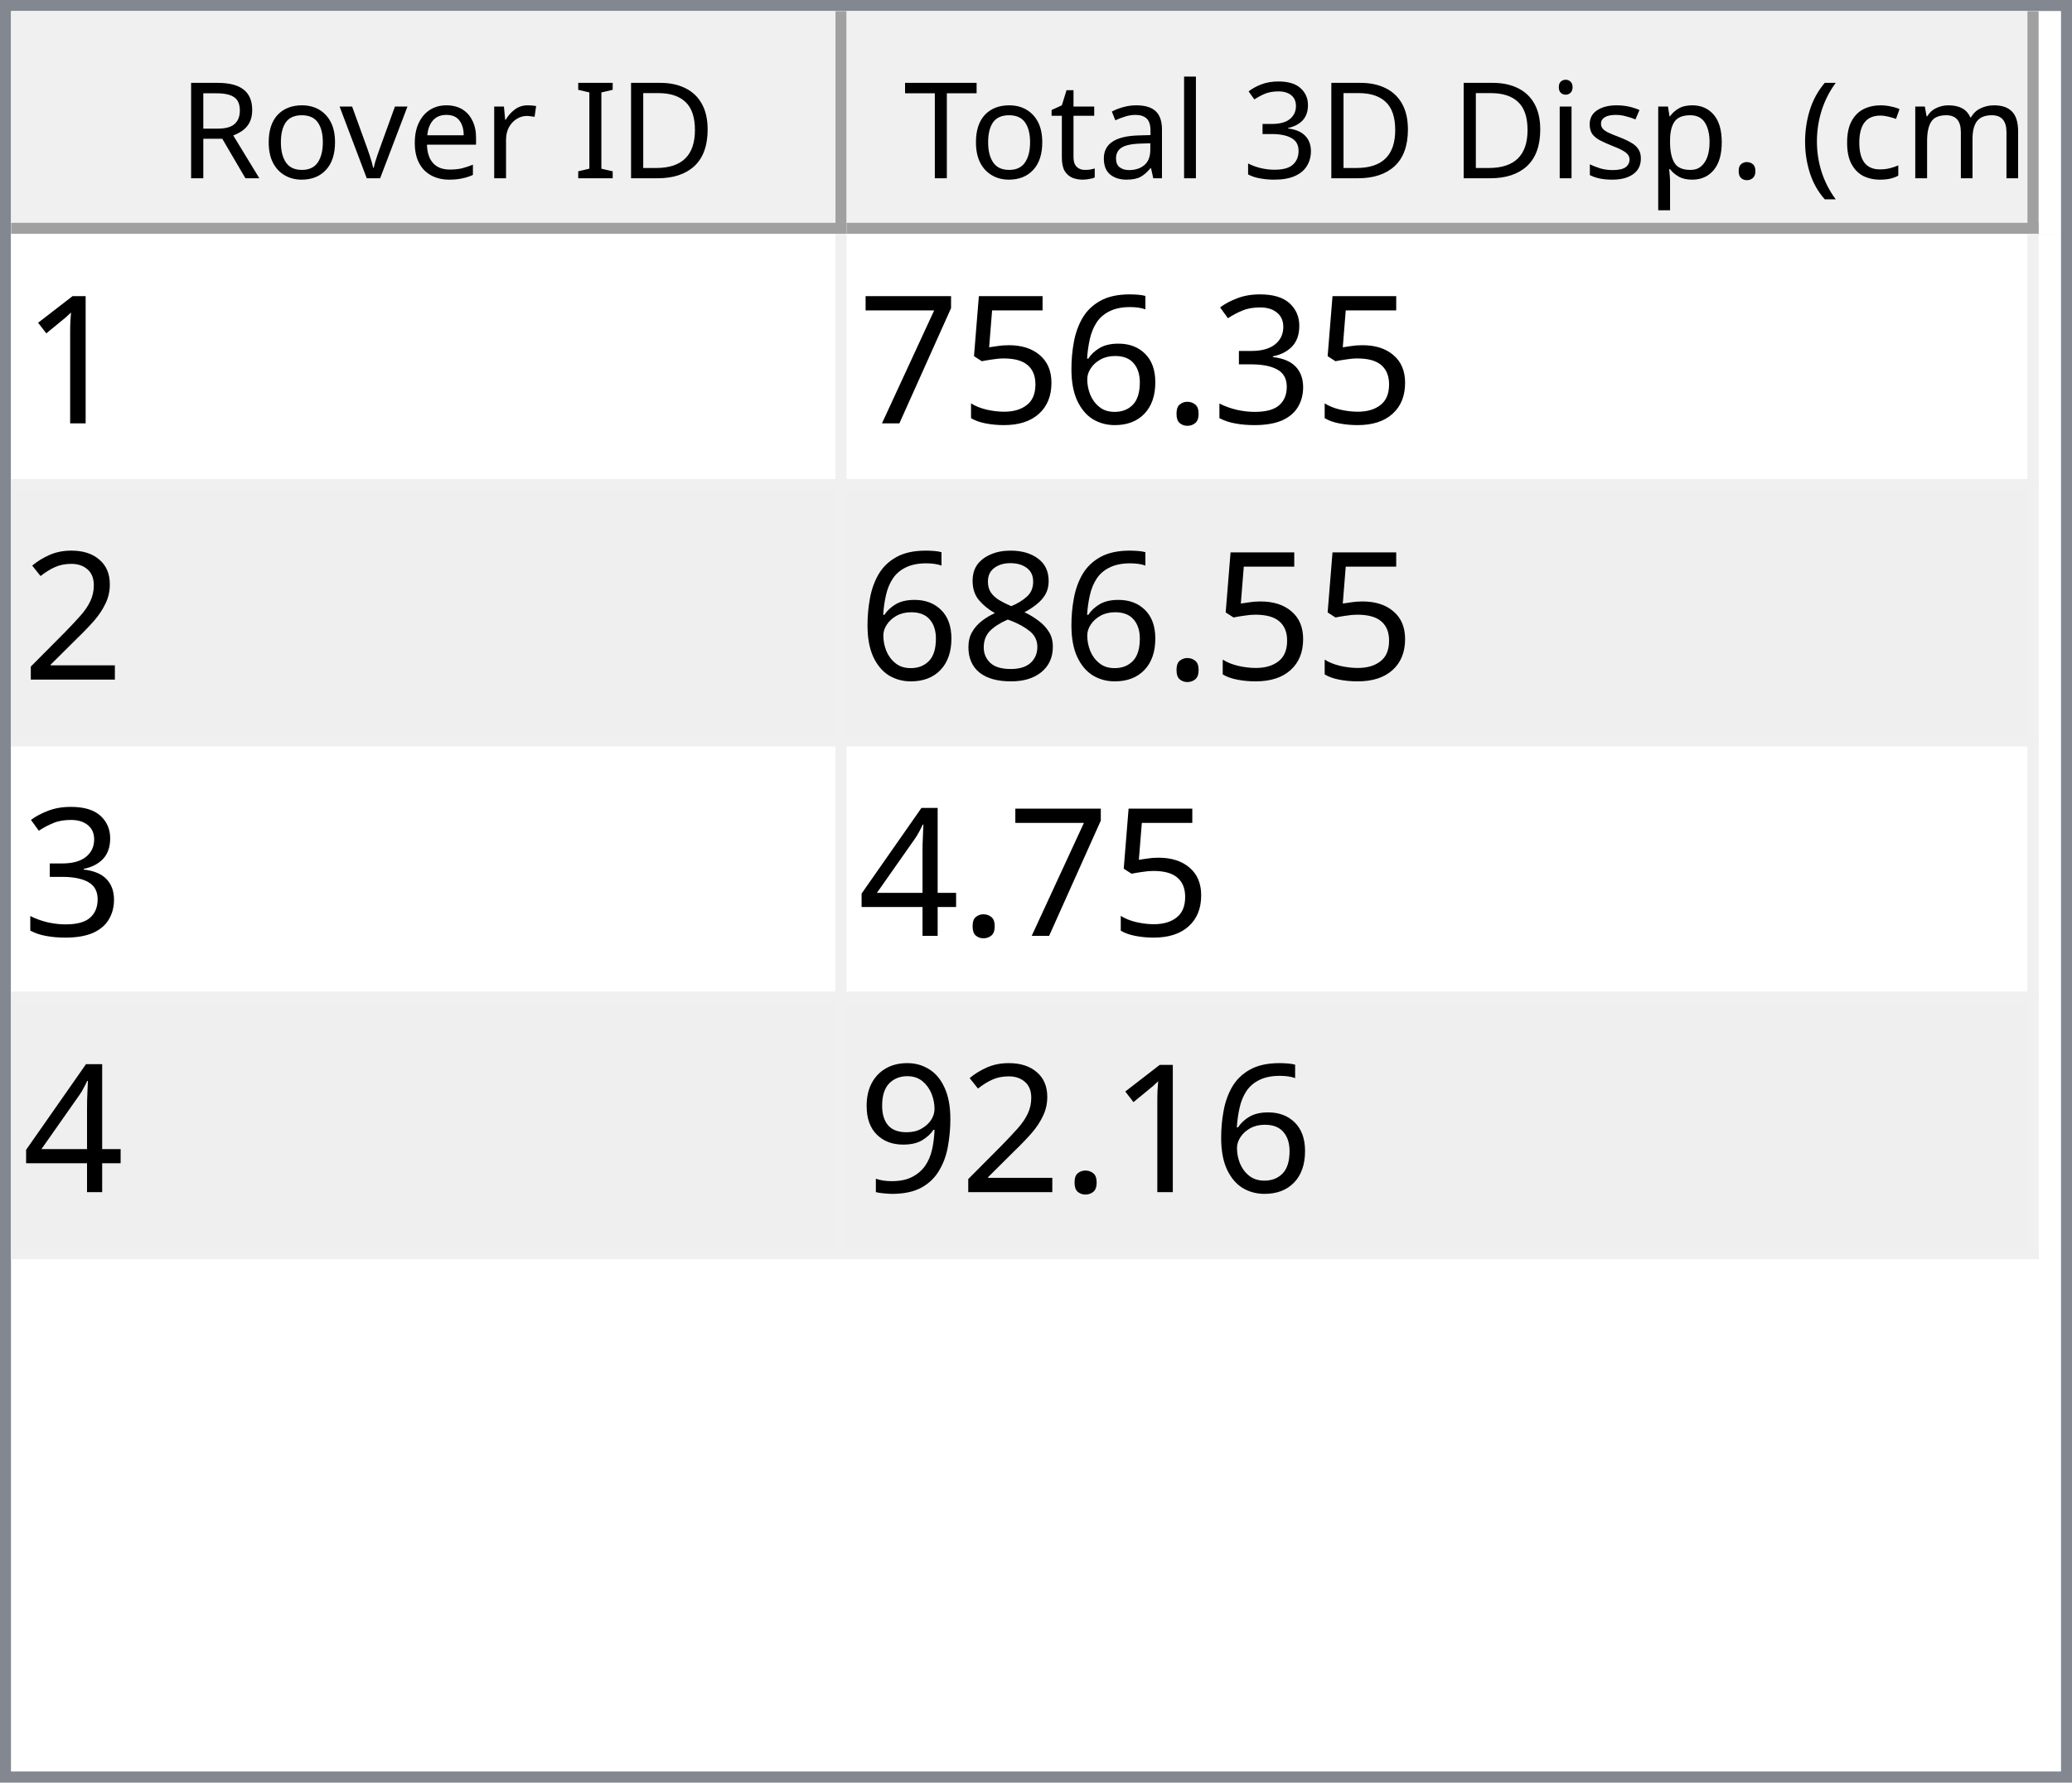
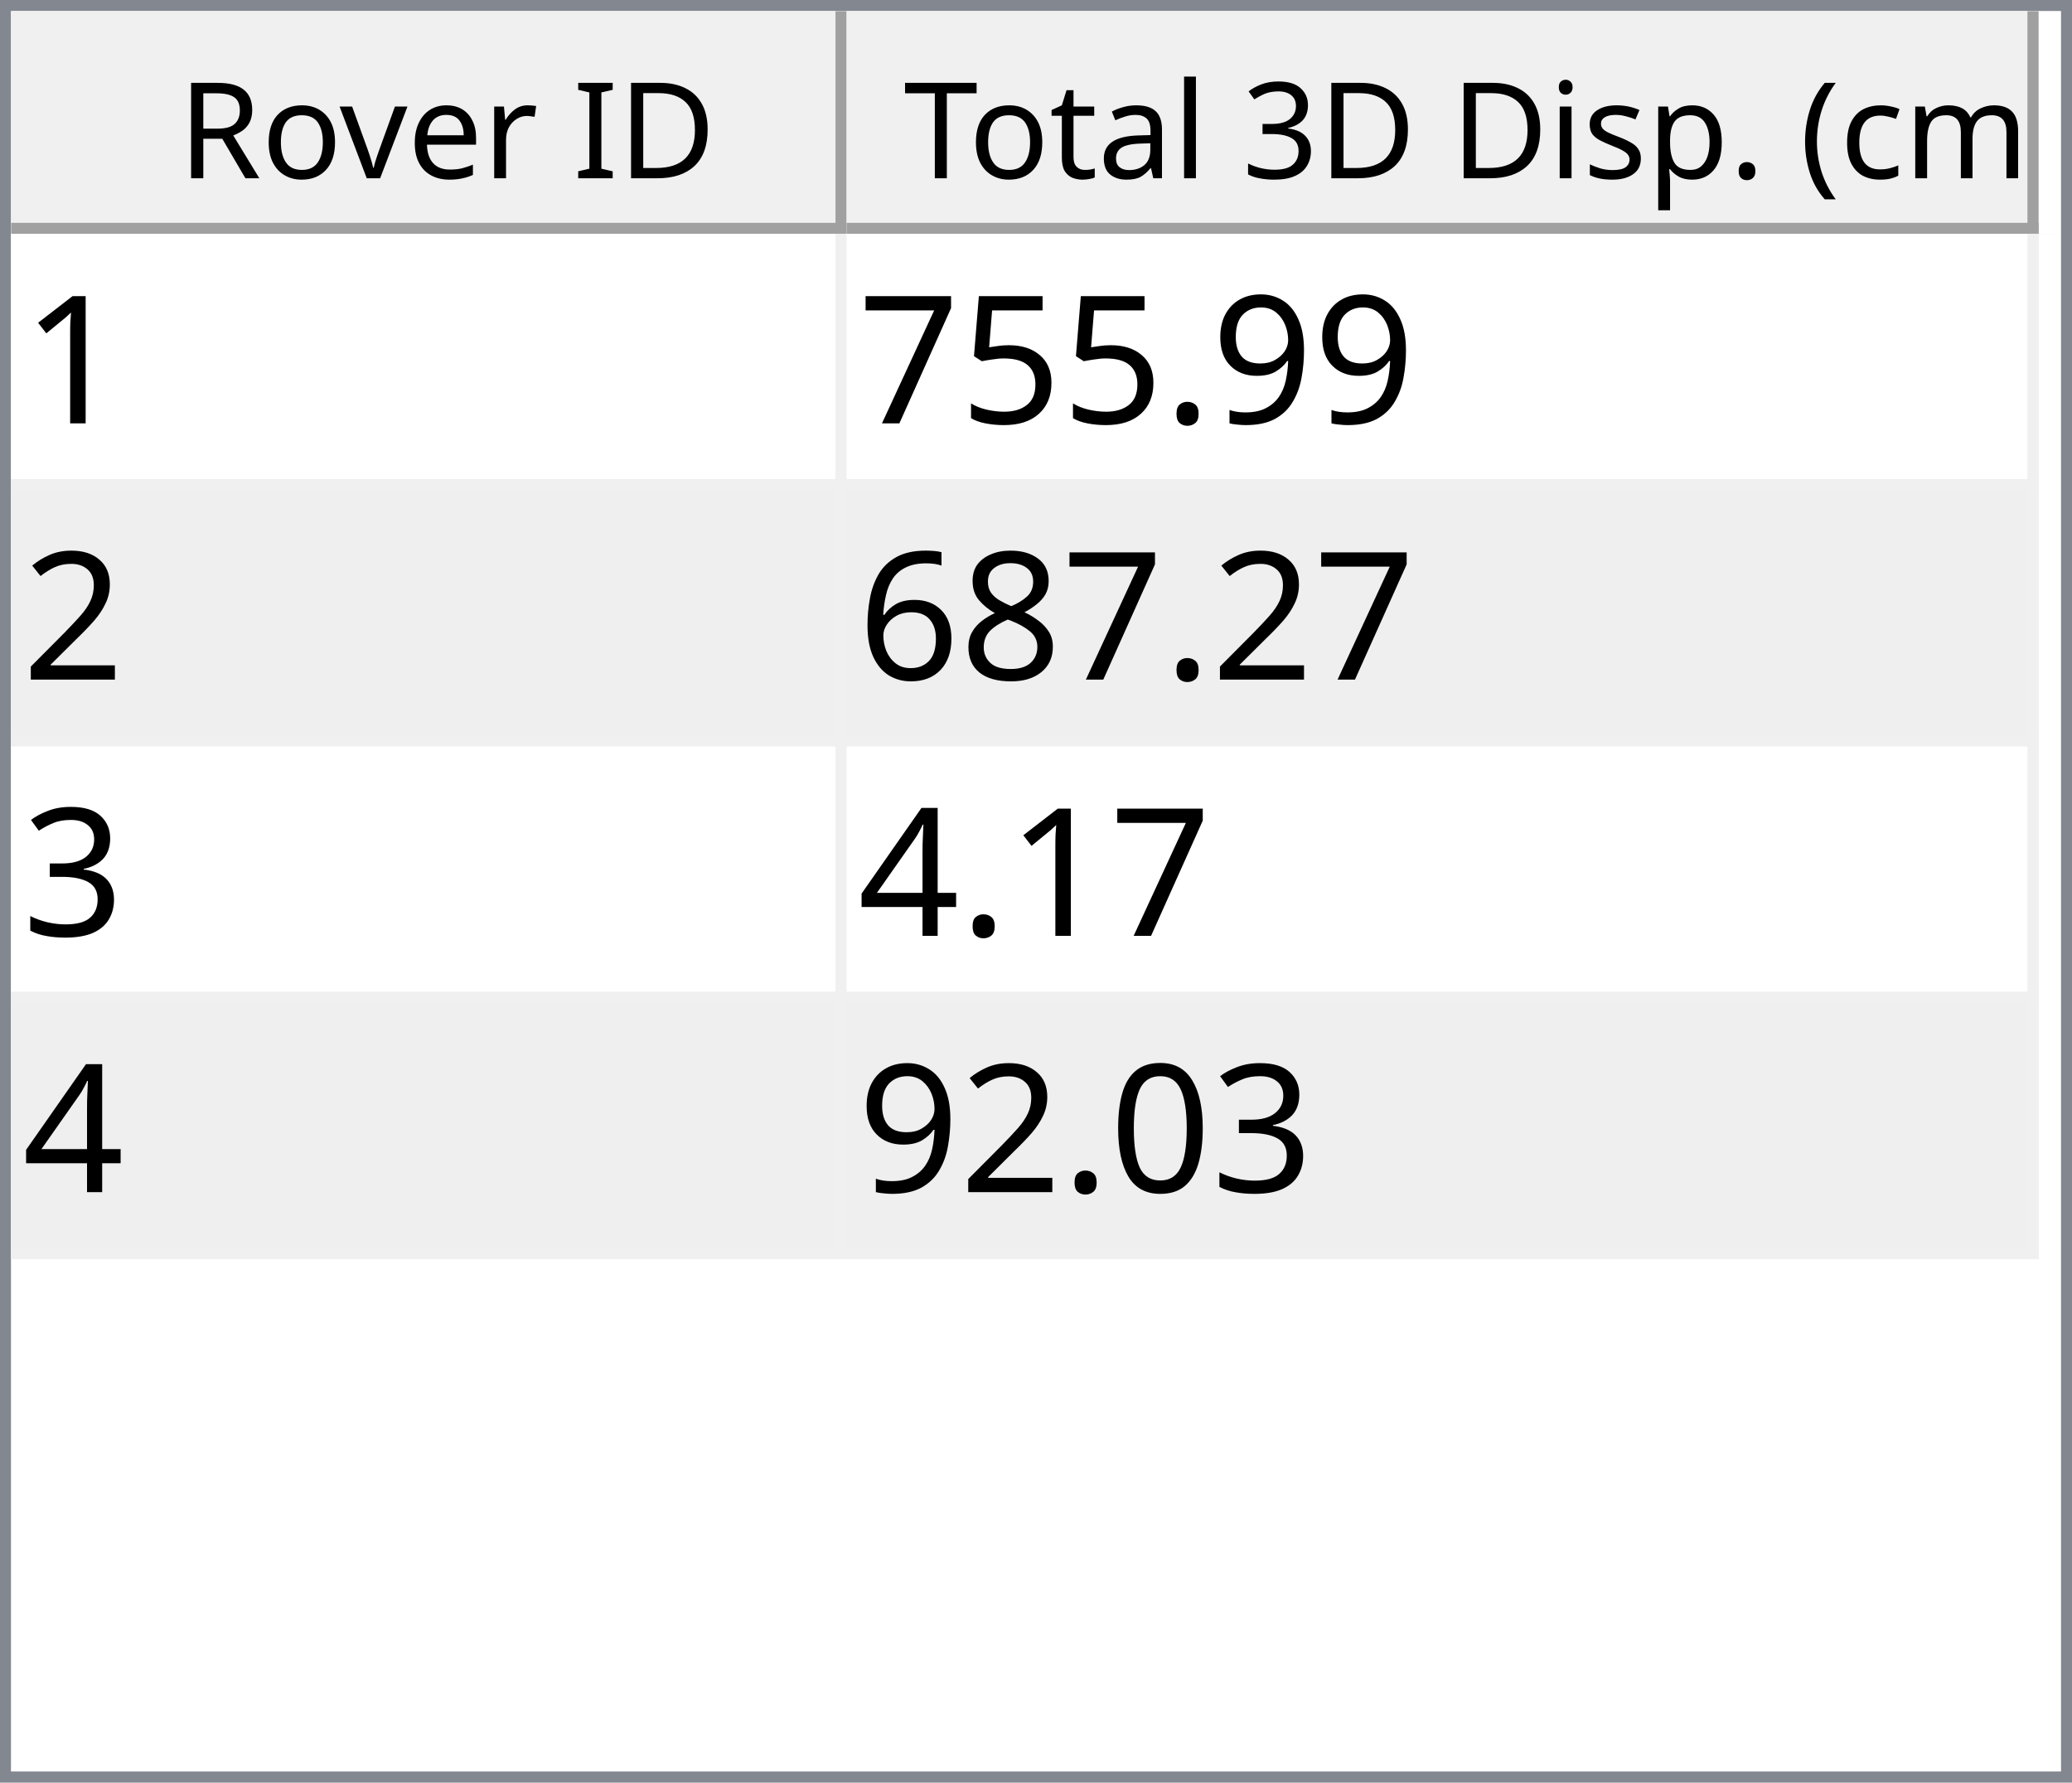
<svg xmlns="http://www.w3.org/2000/svg" style="fill-opacity:1; color-rendering:auto; color-interpolation:auto; text-rendering:auto; stroke:black; stroke-linecap:square; stroke-miterlimit:10; shape-rendering:auto; stroke-opacity:1; fill:black; stroke-dasharray:none; font-weight:normal; stroke-width:1; font-family:'Dialog'; font-style:normal; stroke-linejoin:miter; font-size:12px; stroke-dashoffset:0; image-rendering:auto;" width="186" height="160">
  <defs id="genericDefs" />
  <g>
    <defs id="defs1">
      <clipPath clipPathUnits="userSpaceOnUse" id="clipPath1">
        <path d="M0 0 L186 0 L186 160 L0 160 L0 0 Z" />
      </clipPath>
      <clipPath clipPathUnits="userSpaceOnUse" id="clipPath2">
        <path d="M0 0 L0 160 L186 160 L186 0 Z" />
      </clipPath>
      <clipPath clipPathUnits="userSpaceOnUse" id="clipPath3">
        <path d="M0 0 L0 20 L184 20 L184 0 Z" />
      </clipPath>
      <clipPath clipPathUnits="userSpaceOnUse" id="clipPath4">
        <path d="M0 0 L0 20 L75 20 L75 0 Z" />
      </clipPath>
      <clipPath clipPathUnits="userSpaceOnUse" id="clipPath5">
        <path d="M1 1 L1 19 L74 19 L74 1 Z" />
      </clipPath>
      <clipPath clipPathUnits="userSpaceOnUse" id="clipPath6">
        <path d="M0 0 L0 18 L73 18 L73 0 Z" />
      </clipPath>
      <clipPath clipPathUnits="userSpaceOnUse" id="clipPath7">
        <path d="M-0.5 -0.5 L-0.5 19.5 L74.5 19.5 L74.5 -0.5 Z" />
      </clipPath>
      <clipPath clipPathUnits="userSpaceOnUse" id="clipPath8">
        <path d="M0 0 L0 20 L107 20 L107 0 Z" />
      </clipPath>
      <clipPath clipPathUnits="userSpaceOnUse" id="clipPath9">
        <path d="M1 1 L1 19 L106 19 L106 1 Z" />
      </clipPath>
      <clipPath clipPathUnits="userSpaceOnUse" id="clipPath10">
        <path d="M0 0 L0 18 L105 18 L105 0 Z" />
      </clipPath>
      <clipPath clipPathUnits="userSpaceOnUse" id="clipPath11">
        <path d="M-0.5 -0.5 L-0.5 19.5 L106.5 19.5 L106.5 -0.5 Z" />
      </clipPath>
      <clipPath clipPathUnits="userSpaceOnUse" id="clipPath12">
        <path d="M0 0 L0 138 L184 138 L184 0 Z" />
      </clipPath>
      <clipPath clipPathUnits="userSpaceOnUse" id="clipPath13">
        <path d="M0 0 L0 92 L182 92 L182 0 Z" />
      </clipPath>
      <clipPath clipPathUnits="userSpaceOnUse" id="clipPath14">
        <path d="M-0.5 -0.5 L-0.5 91.5 L181.5 91.5 L181.5 -0.5 Z" />
      </clipPath>
      <clipPath clipPathUnits="userSpaceOnUse" id="clipPath15">
        <path d="M0 0 L0 22 L74 22 L74 0 Z" />
      </clipPath>
      <clipPath clipPathUnits="userSpaceOnUse" id="clipPath16">
        <path d="M0 0 L0 22 L106 22 L106 0 Z" />
      </clipPath>
      <font horiz-adv-x="64.551" id="font1">
        <font-face ascent="107.91" descent="25.098" units-per-em="100" style="font-style:normal; font-family:Segoe UI; font-weight:normal;" />
        <missing-glyph horiz-adv-x="64.551" d="M8.109 0 L8.109 68.266 L56.453 68.266 L56.453 0 L8.109 0 ZM15.328 7.234 L49.219 7.234 L49.219 61.031 L15.328 61.031 L15.328 7.234 Z" />
        <glyph unicode="D" horiz-adv-x="70.117" d="M9.188 0 L9.188 70.016 L28.516 70.016 Q65.531 70.016 65.531 35.891 Q65.531 19.672 55.25 9.836 Q44.969 0 27.734 0 L9.188 0 ZM17.391 62.594 L17.391 7.422 L27.828 7.422 Q41.609 7.422 49.273 14.797 Q56.938 22.172 56.938 35.688 Q56.938 62.594 28.328 62.594 L17.391 62.594 Z" />
        <glyph unicode="I" horiz-adv-x="26.611" d="M17.391 0 L9.188 0 L9.188 70.016 L17.391 70.016 L17.391 0 Z" />
        <glyph unicode=" " horiz-adv-x="27.393" d="" />
        <glyph unicode="r" horiz-adv-x="34.766" d="M34.188 41.891 Q32.078 43.5 28.125 43.5 Q23 43.5 19.555 38.672 Q16.109 33.844 16.109 25.484 L16.109 0 L8.109 0 L8.109 50 L16.109 50 L16.109 39.703 L16.312 39.703 Q18.016 44.969 21.531 47.922 Q25.047 50.875 29.391 50.875 Q32.516 50.875 34.188 50.203 L34.188 41.891 Z" />
        <glyph unicode="e" horiz-adv-x="52.295" d="M48.297 23 L12.984 23 Q13.188 14.656 17.484 10.109 Q21.781 5.562 29.297 5.562 Q37.75 5.562 44.828 11.141 L44.828 3.609 Q38.234 -1.172 27.391 -1.172 Q16.797 -1.172 10.742 5.641 Q4.688 12.453 4.688 24.812 Q4.688 36.469 11.305 43.82 Q17.922 51.172 27.734 51.172 Q37.547 51.172 42.922 44.828 Q48.297 38.484 48.297 27.203 L48.297 23 ZM40.094 29.781 Q40.047 36.719 36.75 40.578 Q33.453 44.438 27.594 44.438 Q21.922 44.438 17.969 40.383 Q14.016 36.328 13.094 29.781 L40.094 29.781 Z" />
        <glyph unicode="v" horiz-adv-x="47.9" d="M47.406 50 L27.484 0 L19.625 0 L0.688 50 L9.469 50 L22.172 13.672 Q23.578 9.672 23.922 6.688 L24.125 6.688 Q24.609 10.453 25.688 13.484 L38.969 50 L47.406 50 Z" />
        <glyph unicode="o" horiz-adv-x="58.594" d="M29 -1.172 Q17.922 -1.172 11.305 5.836 Q4.688 12.844 4.688 24.422 Q4.688 37.016 11.57 44.094 Q18.453 51.172 30.172 51.172 Q41.359 51.172 47.633 44.289 Q53.906 37.406 53.906 25.203 Q53.906 13.234 47.141 6.031 Q40.375 -1.172 29 -1.172 ZM29.594 44.438 Q21.875 44.438 17.383 39.188 Q12.891 33.938 12.891 24.703 Q12.891 15.828 17.43 10.695 Q21.969 5.562 29.594 5.562 Q37.359 5.562 41.531 10.594 Q45.703 15.625 45.703 24.906 Q45.703 34.281 41.531 39.359 Q37.359 44.438 29.594 44.438 Z" />
        <glyph unicode="R" horiz-adv-x="59.814" d="M59.375 0 L49.609 0 L37.891 19.625 Q36.281 22.359 34.766 24.289 Q33.25 26.219 31.664 27.438 Q30.078 28.656 28.25 29.219 Q26.422 29.781 24.125 29.781 L17.391 29.781 L17.391 0 L9.188 0 L9.188 70.016 L30.078 70.016 Q34.672 70.016 38.555 68.867 Q42.438 67.719 45.289 65.375 Q48.141 63.031 49.758 59.547 Q51.375 56.062 51.375 51.375 Q51.375 47.703 50.273 44.656 Q49.172 41.609 47.148 39.211 Q45.125 36.812 42.266 35.133 Q39.406 33.453 35.844 32.516 L35.844 32.328 Q37.594 31.547 38.891 30.547 Q40.188 29.547 41.359 28.18 Q42.531 26.812 43.68 25.078 Q44.828 23.344 46.234 21.047 L59.375 0 ZM17.391 62.594 L17.391 37.203 L28.516 37.203 Q31.594 37.203 34.203 38.133 Q36.812 39.062 38.719 40.797 Q40.625 42.531 41.703 45.047 Q42.781 47.562 42.781 50.688 Q42.781 56.297 39.141 59.445 Q35.5 62.594 28.609 62.594 L17.391 62.594 Z" />
        <glyph unicode=")" horiz-adv-x="30.176" d="M8.297 -15.922 L1.172 -15.922 Q16.406 2.344 16.406 26.812 Q16.406 51.469 1.078 70.016 L8.297 70.016 Q23.531 52.156 23.531 26.703 Q23.531 1.375 8.297 -15.922 Z" />
        <glyph unicode="m" horiz-adv-x="86.133" d="M79.109 0 L71.094 0 L71.094 28.719 Q71.094 37.016 68.531 40.727 Q65.969 44.438 59.906 44.438 Q54.781 44.438 51.195 39.75 Q47.609 35.062 47.609 28.516 L47.609 0 L39.594 0 L39.594 29.688 Q39.594 44.438 28.219 44.438 Q22.953 44.438 19.531 40.016 Q16.109 35.594 16.109 28.516 L16.109 0 L8.109 0 L8.109 50 L16.109 50 L16.109 42.094 L16.312 42.094 Q21.625 51.172 31.844 51.172 Q36.969 51.172 40.773 48.312 Q44.578 45.453 46 40.828 Q51.562 51.172 62.594 51.172 Q79.109 51.172 79.109 30.812 L79.109 0 Z" />
        <glyph unicode="c" horiz-adv-x="46.191" d="M42.188 2.297 Q36.422 -1.172 28.516 -1.172 Q17.828 -1.172 11.258 5.789 Q4.688 12.75 4.688 23.828 Q4.688 36.188 11.766 43.68 Q18.844 51.172 30.672 51.172 Q37.25 51.172 42.281 48.734 L42.281 40.531 Q36.719 44.438 30.375 44.438 Q22.703 44.438 17.797 38.945 Q12.891 33.453 12.891 24.516 Q12.891 15.719 17.508 10.641 Q22.125 5.562 29.891 5.562 Q36.422 5.562 42.188 9.906 L42.188 2.297 Z" />
        <glyph unicode="(" horiz-adv-x="30.176" d="M29.109 -15.922 L21.969 -15.922 Q6.844 1.375 6.844 26.703 Q6.844 52.156 21.969 70.016 L29.203 70.016 Q13.875 51.469 13.875 26.812 Q13.875 2.344 29.109 -15.922 Z" />
        <glyph unicode="." horiz-adv-x="21.68" d="M10.891 -1.078 Q8.641 -1.078 7.055 0.539 Q5.469 2.156 5.469 4.391 Q5.469 6.641 7.055 8.273 Q8.641 9.906 10.891 9.906 Q13.188 9.906 14.797 8.273 Q16.406 6.641 16.406 4.391 Q16.406 2.156 14.797 0.539 Q13.188 -1.078 10.891 -1.078 Z" />
        <glyph unicode="p" horiz-adv-x="58.789" d="M16.312 7.234 L16.109 7.234 L16.109 -23 L8.109 -23 L8.109 50 L16.109 50 L16.109 41.219 L16.312 41.219 Q22.219 51.172 33.594 51.172 Q43.266 51.172 48.688 44.461 Q54.109 37.75 54.109 26.469 Q54.109 13.922 48 6.375 Q41.891 -1.172 31.297 -1.172 Q21.578 -1.172 16.312 7.234 ZM16.109 27.391 L16.109 20.406 Q16.109 14.203 20.141 9.883 Q24.172 5.562 30.375 5.562 Q37.641 5.562 41.773 11.133 Q45.906 16.703 45.906 26.609 Q45.906 34.969 42.047 39.703 Q38.188 44.438 31.594 44.438 Q24.609 44.438 20.359 39.578 Q16.109 34.719 16.109 27.391 Z" />
        <glyph unicode="s" horiz-adv-x="42.432" d="M5.078 1.812 L5.078 10.406 Q11.625 5.562 19.484 5.562 Q30.031 5.562 30.031 12.594 Q30.031 14.594 29.125 15.992 Q28.219 17.391 26.68 18.461 Q25.141 19.531 23.07 20.383 Q21 21.234 18.609 22.172 Q15.281 23.484 12.766 24.828 Q10.25 26.172 8.57 27.859 Q6.891 29.547 6.031 31.695 Q5.172 33.844 5.172 36.719 Q5.172 40.234 6.789 42.945 Q8.406 45.656 11.086 47.484 Q13.766 49.312 17.211 50.242 Q20.656 51.172 24.312 51.172 Q30.812 51.172 35.938 48.922 L35.938 40.828 Q30.422 44.438 23.25 44.438 Q21 44.438 19.195 43.922 Q17.391 43.406 16.094 42.477 Q14.797 41.547 14.086 40.258 Q13.375 38.969 13.375 37.406 Q13.375 35.453 14.086 34.133 Q14.797 32.812 16.164 31.789 Q17.531 30.766 19.484 29.938 Q21.438 29.109 23.922 28.125 Q27.25 26.859 29.883 25.516 Q32.516 24.172 34.375 22.484 Q36.234 20.797 37.234 18.602 Q38.234 16.406 38.234 13.375 Q38.234 9.672 36.602 6.938 Q34.969 4.203 32.234 2.398 Q29.5 0.594 25.93 -0.289 Q22.359 -1.172 18.453 -1.172 Q10.75 -1.172 5.078 1.812 Z" />
        <glyph unicode="i" horiz-adv-x="24.219" d="M12.203 62.703 Q10.062 62.703 8.547 64.164 Q7.031 65.625 7.031 67.875 Q7.031 70.125 8.547 71.609 Q10.062 73.094 12.203 73.094 Q14.406 73.094 15.945 71.609 Q17.484 70.125 17.484 67.875 Q17.484 65.719 15.945 64.211 Q14.406 62.703 12.203 62.703 ZM16.109 0 L8.109 0 L8.109 50 L16.109 50 L16.109 0 Z" />
        <glyph unicode="3" horiz-adv-x="53.906" d="M46.531 19.828 Q46.531 15.094 44.75 11.211 Q42.969 7.328 39.719 4.57 Q36.469 1.812 31.93 0.297 Q27.391 -1.219 21.922 -1.219 Q11.922 -1.219 6 2.594 L6 11.188 Q13.094 5.609 22.219 5.609 Q25.875 5.609 28.828 6.539 Q31.781 7.469 33.906 9.227 Q36.031 10.984 37.18 13.477 Q38.328 15.969 38.328 19.094 Q38.328 32.812 18.797 32.812 L12.984 32.812 L12.984 39.594 L18.5 39.594 Q35.797 39.594 35.797 52.484 Q35.797 64.406 22.609 64.406 Q15.188 64.406 8.688 59.422 L8.688 67.188 Q15.375 71.188 24.609 71.188 Q29 71.188 32.57 69.969 Q36.141 68.75 38.68 66.555 Q41.219 64.359 42.609 61.281 Q44 58.203 44 54.5 Q44 40.672 30.031 36.719 L30.031 36.531 Q33.594 36.141 36.625 34.797 Q39.656 33.453 41.852 31.305 Q44.047 29.156 45.289 26.25 Q46.531 23.344 46.531 19.828 Z" />
        <glyph unicode="l" horiz-adv-x="24.219" d="M16.109 0 L8.109 0 L8.109 74.031 L16.109 74.031 L16.109 0 Z" />
        <glyph unicode="a" horiz-adv-x="50.879" d="M43.891 0 L35.891 0 L35.891 7.812 L35.688 7.812 Q30.469 -1.172 20.312 -1.172 Q12.844 -1.172 8.617 2.781 Q4.391 6.734 4.391 13.281 Q4.391 27.297 20.906 29.594 L35.891 31.688 Q35.891 44.438 25.594 44.438 Q16.547 44.438 9.281 38.281 L9.281 46.484 Q16.656 51.172 26.266 51.172 Q43.891 51.172 43.891 32.516 L43.891 0 ZM35.891 25.297 L23.828 23.641 Q18.266 22.859 15.43 20.875 Q12.594 18.891 12.594 13.875 Q12.594 10.203 15.211 7.883 Q17.828 5.562 22.172 5.562 Q28.125 5.562 32.008 9.742 Q35.891 13.922 35.891 20.312 L35.891 25.297 Z" />
        <glyph unicode="t" horiz-adv-x="33.887" d="M31.297 0.484 Q28.469 -1.078 23.828 -1.078 Q10.688 -1.078 10.688 13.578 L10.688 43.172 L2.094 43.172 L2.094 50 L10.688 50 L10.688 62.203 L18.703 64.797 L18.703 50 L31.297 50 L31.297 43.172 L18.703 43.172 L18.703 14.984 Q18.703 9.969 20.414 7.82 Q22.125 5.672 26.078 5.672 Q29.109 5.672 31.297 7.328 L31.297 0.484 Z" />
        <glyph unicode="T" horiz-adv-x="52.393" d="M50.594 62.594 L30.375 62.594 L30.375 0 L22.172 0 L22.172 62.594 L2 62.594 L2 70.016 L50.594 70.016 L50.594 62.594 Z" />
      </font>
      <font horiz-adv-x="75.0" id="font2">
        <font-face ascent="100.537" descent="21.973" units-per-em="100" style="font-style:normal; font-family:sans-serif; font-weight:normal;" />
        <missing-glyph horiz-adv-x="75.0" d="M12.5 0 L12.5 62.5 L62.5 62.5 L62.5 0 L12.5 0 ZM14.062 1.562 L60.938 1.562 L60.938 60.938 L14.062 60.938 L14.062 1.562 Z" />
        <glyph unicode="1" horiz-adv-x="55.615" d="M37.25 0 L28.469 0 L28.469 56 Q25.297 52.984 20.141 49.953 Q14.984 46.922 10.891 45.406 L10.891 53.906 Q18.266 57.375 23.781 62.305 Q29.297 67.234 31.594 71.875 L37.25 71.875 L37.25 0 Z" />
-         <glyph unicode="3" horiz-adv-x="55.615" d="M4.203 18.891 L12.984 20.062 Q14.5 12.594 18.141 9.297 Q21.781 6 27 6 Q33.203 6 37.477 10.297 Q41.75 14.594 41.75 20.953 Q41.75 27 37.797 30.93 Q33.844 34.859 27.734 34.859 Q25.25 34.859 21.531 33.891 L22.516 41.609 Q23.391 41.5 23.922 41.5 Q29.547 41.5 34.039 44.43 Q38.531 47.359 38.531 53.469 Q38.531 58.297 35.258 61.477 Q31.984 64.656 26.812 64.656 Q21.688 64.656 18.266 61.43 Q14.844 58.203 13.875 51.766 L5.078 53.328 Q6.688 62.156 12.398 67.016 Q18.109 71.875 26.609 71.875 Q32.469 71.875 37.398 69.359 Q42.328 66.844 44.945 62.5 Q47.562 58.156 47.562 53.266 Q47.562 48.641 45.07 44.828 Q42.578 41.016 37.703 38.766 Q44.047 37.312 47.562 32.695 Q51.078 28.078 51.078 21.141 Q51.078 11.766 44.242 5.25 Q37.406 -1.266 26.953 -1.266 Q17.531 -1.266 11.305 4.352 Q5.078 9.969 4.203 18.891 Z" />
+         <glyph unicode="9" horiz-adv-x="55.615" d="M5.469 16.547 L13.922 17.328 Q14.984 11.375 18.016 8.688 Q21.047 6 25.781 6 Q29.828 6 32.883 7.859 Q35.938 9.719 37.891 12.82 Q39.844 15.922 41.164 21.195 Q42.484 26.469 42.484 31.938 Q42.484 32.516 42.438 33.688 Q39.797 29.5 35.234 26.883 Q30.672 24.266 25.344 24.266 Q16.453 24.266 10.305 30.711 Q4.156 37.156 4.156 47.703 Q4.156 58.594 10.578 65.234 Q17 71.875 26.656 71.875 Q33.641 71.875 39.43 68.117 Q45.219 64.359 48.219 57.398 Q51.219 50.438 51.219 37.25 Q51.219 23.531 48.242 15.406 Q45.266 7.281 39.383 3.031 Q33.5 -1.219 25.594 -1.219 Q17.188 -1.219 11.867 3.445 Q6.547 8.109 5.469 16.547 ZM41.453 48.141 Q41.453 55.719 37.43 60.156 Q33.406 64.594 27.734 64.594 Q21.875 64.594 17.531 59.812 Q13.188 55.031 13.188 47.406 Q13.188 40.578 17.312 36.305 Q21.438 32.031 27.484 32.031 Q33.594 32.031 37.523 36.305 Q41.453 40.578 41.453 48.141 Z" />
        <glyph unicode="." horiz-adv-x="27.783" d="M9.078 0 L9.078 10.016 L19.094 10.016 L19.094 0 L9.078 0 Z" />
-         <glyph unicode="6" horiz-adv-x="55.615" d="M49.75 54.047 L41.016 53.375 Q39.844 58.547 37.703 60.891 Q34.125 64.656 28.906 64.656 Q24.703 64.656 21.531 62.312 Q17.391 59.281 14.992 53.469 Q12.594 47.656 12.5 36.922 Q15.672 41.75 20.266 44.094 Q24.859 46.438 29.891 46.438 Q38.672 46.438 44.852 39.969 Q51.031 33.5 51.031 23.25 Q51.031 16.5 48.125 10.719 Q45.219 4.938 40.141 1.859 Q35.062 -1.219 28.609 -1.219 Q17.625 -1.219 10.695 6.859 Q3.766 14.938 3.766 33.5 Q3.766 54.25 11.422 63.672 Q18.109 71.875 29.438 71.875 Q37.891 71.875 43.289 67.141 Q48.688 62.406 49.75 54.047 ZM13.875 23.188 Q13.875 18.656 15.797 14.508 Q17.719 10.359 21.188 8.18 Q24.656 6 28.469 6 Q34.031 6 38.039 10.492 Q42.047 14.984 42.047 22.703 Q42.047 30.125 38.086 34.398 Q34.125 38.672 28.125 38.672 Q22.172 38.672 18.023 34.398 Q13.875 30.125 13.875 23.188 Z" />
        <glyph unicode="5" horiz-adv-x="55.615" d="M4.156 18.75 L13.375 19.531 Q14.406 12.797 18.141 9.398 Q21.875 6 27.156 6 Q33.5 6 37.891 10.789 Q42.281 15.578 42.281 23.484 Q42.281 31 38.062 35.352 Q33.844 39.703 27 39.703 Q22.75 39.703 19.336 37.773 Q15.922 35.844 13.969 32.766 L5.719 33.844 L12.641 70.609 L48.25 70.609 L48.25 62.203 L19.672 62.203 L15.828 42.969 Q22.266 47.469 29.344 47.469 Q38.719 47.469 45.164 40.969 Q51.609 34.469 51.609 24.266 Q51.609 14.547 45.953 7.469 Q39.062 -1.219 27.156 -1.219 Q17.391 -1.219 11.211 4.25 Q5.031 9.719 4.156 18.75 Z" />
        <glyph unicode="7" horiz-adv-x="55.615" d="M4.734 62.203 L4.734 70.656 L51.078 70.656 L51.078 63.812 Q44.234 56.547 37.523 44.484 Q30.812 32.422 27.156 19.672 Q24.516 10.688 23.781 0 L14.75 0 Q14.891 8.453 18.062 20.414 Q21.234 32.375 27.172 43.484 Q33.109 54.594 39.797 62.203 L4.734 62.203 Z" />
        <glyph unicode="2" horiz-adv-x="55.615" d="M50.344 8.453 L50.344 0 L3.031 0 Q2.938 3.172 4.047 6.109 Q5.859 10.938 9.836 15.625 Q13.812 20.312 21.344 26.469 Q33.016 36.031 37.117 41.625 Q41.219 47.219 41.219 52.203 Q41.219 57.422 37.477 61.008 Q33.734 64.594 27.734 64.594 Q21.391 64.594 17.578 60.789 Q13.766 56.984 13.719 50.25 L4.688 51.172 Q5.609 61.281 11.664 66.578 Q17.719 71.875 27.938 71.875 Q38.234 71.875 44.242 66.164 Q50.25 60.453 50.25 52 Q50.25 47.703 48.492 43.555 Q46.734 39.406 42.656 34.812 Q38.578 30.219 29.109 22.219 Q21.188 15.578 18.945 13.211 Q16.703 10.844 15.234 8.453 L50.344 8.453 Z" />
        <glyph unicode="8" horiz-adv-x="55.615" d="M17.672 38.812 Q12.203 40.828 9.57 44.539 Q6.938 48.25 6.938 53.422 Q6.938 61.234 12.555 66.555 Q18.172 71.875 27.484 71.875 Q36.859 71.875 42.578 66.43 Q48.297 60.984 48.297 53.172 Q48.297 48.188 45.68 44.508 Q43.062 40.828 37.75 38.812 Q44.344 36.672 47.781 31.883 Q51.219 27.094 51.219 20.453 Q51.219 11.281 44.727 5.031 Q38.234 -1.219 27.641 -1.219 Q17.047 -1.219 10.547 5.055 Q4.047 11.328 4.047 20.703 Q4.047 27.688 7.594 32.398 Q11.141 37.109 17.672 38.812 ZM15.922 53.719 Q15.922 48.641 19.195 45.414 Q22.469 42.188 27.688 42.188 Q32.766 42.188 36.016 45.383 Q39.266 48.578 39.266 53.219 Q39.266 58.062 35.914 61.359 Q32.562 64.656 27.594 64.656 Q22.562 64.656 19.242 61.43 Q15.922 58.203 15.922 53.719 ZM13.094 20.656 Q13.094 16.891 14.875 13.375 Q16.656 9.859 20.172 7.93 Q23.688 6 27.734 6 Q34.031 6 38.133 10.055 Q42.234 14.109 42.234 20.359 Q42.234 26.703 38.016 30.859 Q33.797 35.016 27.438 35.016 Q21.234 35.016 17.164 30.914 Q13.094 26.812 13.094 20.656 Z" />
+         <glyph unicode="6" horiz-adv-x="55.615" d="M49.75 54.047 L41.016 53.375 Q39.844 58.547 37.703 60.891 Q34.125 64.656 28.906 64.656 Q24.703 64.656 21.531 62.312 Q17.391 59.281 14.992 53.469 Q12.594 47.656 12.5 36.922 Q15.672 41.75 20.266 44.094 Q24.859 46.438 29.891 46.438 Q38.672 46.438 44.852 39.969 Q51.031 33.5 51.031 23.25 Q51.031 16.5 48.125 10.719 Q45.219 4.938 40.141 1.859 Q35.062 -1.219 28.609 -1.219 Q17.625 -1.219 10.695 6.859 Q3.766 14.938 3.766 33.5 Q3.766 54.25 11.422 63.672 Q18.109 71.875 29.438 71.875 Q37.891 71.875 43.289 67.141 Q48.688 62.406 49.75 54.047 ZM13.875 23.188 Q13.875 18.656 15.797 14.508 Q17.719 10.359 21.188 8.18 Q24.656 6 28.469 6 Q34.031 6 38.039 10.492 Q42.047 14.984 42.047 22.703 Q42.047 30.125 38.086 34.398 Q34.125 38.672 28.125 38.672 Q22.172 38.672 18.023 34.398 Q13.875 30.125 13.875 23.188 Z" />
+         <glyph unicode="3" horiz-adv-x="55.615" d="M4.203 18.891 L12.984 20.062 Q14.5 12.594 18.141 9.297 Q21.781 6 27 6 Q33.203 6 37.477 10.297 Q41.75 14.594 41.75 20.953 Q41.75 27 37.797 30.93 Q33.844 34.859 27.734 34.859 Q25.25 34.859 21.531 33.891 L22.516 41.609 Q23.391 41.5 23.922 41.5 Q29.547 41.5 34.039 44.43 Q38.531 47.359 38.531 53.469 Q38.531 58.297 35.258 61.477 Q31.984 64.656 26.812 64.656 Q21.688 64.656 18.266 61.43 Q14.844 58.203 13.875 51.766 L5.078 53.328 Q6.688 62.156 12.398 67.016 Q18.109 71.875 26.609 71.875 Q32.469 71.875 37.398 69.359 Q42.328 66.844 44.945 62.5 Q47.562 58.156 47.562 53.266 Q47.562 48.641 45.07 44.828 Q42.578 41.016 37.703 38.766 Q44.047 37.312 47.562 32.695 Q51.078 28.078 51.078 21.141 Q51.078 11.766 44.242 5.25 Q37.406 -1.266 26.953 -1.266 Q17.531 -1.266 11.305 4.352 Q5.078 9.969 4.203 18.891 Z" />
        <glyph unicode="4" horiz-adv-x="55.615" d="M32.328 0 L32.328 17.141 L1.266 17.141 L1.266 25.203 L33.938 71.578 L41.109 71.578 L41.109 25.203 L50.781 25.203 L50.781 17.141 L41.109 17.141 L41.109 0 L32.328 0 ZM32.328 25.203 L32.328 57.469 L9.906 25.203 L32.328 25.203 Z" />
-         <glyph unicode="9" horiz-adv-x="55.615" d="M5.469 16.547 L13.922 17.328 Q14.984 11.375 18.016 8.688 Q21.047 6 25.781 6 Q29.828 6 32.883 7.859 Q35.938 9.719 37.891 12.82 Q39.844 15.922 41.164 21.195 Q42.484 26.469 42.484 31.938 Q42.484 32.516 42.438 33.688 Q39.797 29.5 35.234 26.883 Q30.672 24.266 25.344 24.266 Q16.453 24.266 10.305 30.711 Q4.156 37.156 4.156 47.703 Q4.156 58.594 10.578 65.234 Q17 71.875 26.656 71.875 Q33.641 71.875 39.43 68.117 Q45.219 64.359 48.219 57.398 Q51.219 50.438 51.219 37.25 Q51.219 23.531 48.242 15.406 Q45.266 7.281 39.383 3.031 Q33.5 -1.219 25.594 -1.219 Q17.188 -1.219 11.867 3.445 Q6.547 8.109 5.469 16.547 ZM41.453 48.141 Q41.453 55.719 37.43 60.156 Q33.406 64.594 27.734 64.594 Q21.875 64.594 17.531 59.812 Q13.188 55.031 13.188 47.406 Q13.188 40.578 17.312 36.305 Q21.438 32.031 27.484 32.031 Q33.594 32.031 37.523 36.305 Q41.453 40.578 41.453 48.141 Z" />
+         <glyph unicode="0" horiz-adv-x="55.615" d="M4.156 35.297 Q4.156 48 6.766 55.742 Q9.375 63.484 14.523 67.68 Q19.672 71.875 27.484 71.875 Q33.25 71.875 37.594 69.555 Q41.938 67.234 44.773 62.867 Q47.609 58.5 49.219 52.227 Q50.828 45.953 50.828 35.297 Q50.828 22.703 48.242 14.969 Q45.656 7.234 40.508 3.008 Q35.359 -1.219 27.484 -1.219 Q17.141 -1.219 11.234 6.203 Q4.156 15.141 4.156 35.297 ZM13.188 35.297 Q13.188 17.672 17.312 11.836 Q21.438 6 27.484 6 Q33.547 6 37.672 11.859 Q41.797 17.719 41.797 35.297 Q41.797 52.984 37.672 58.789 Q33.547 64.594 27.391 64.594 Q21.344 64.594 17.719 59.469 Q13.188 52.938 13.188 35.297 Z" />
      </font>
    </defs>
    <g style="fill:white; stroke:white;">
      <rect x="0" y="0" width="186" style="clip-path:url(#clipPath1); stroke:none;" height="160" />
    </g>
    <g style="fill:white; text-rendering:optimizeSpeed; color-rendering:optimizeSpeed; image-rendering:optimizeSpeed; shape-rendering:crispEdges; stroke:white; color-interpolation:sRGB;">
      <rect x="0" width="186" height="160" y="0" style="stroke:none;" />
      <path style="stroke:none;" d="M0 160 L186 160 L186 0 L0 0 Z" />
    </g>
    <g style="fill:rgb(240,240,240); font-family:'Segoe UI'; stroke:rgb(240,240,240);">
      <rect x="0" y="0" width="186" style="clip-path:url(#clipPath2); stroke:none;" height="160" />
    </g>
    <g style="fill:rgb(130,135,144); font-family:'Segoe UI'; stroke:rgb(130,135,144);">
      <path d="M0 0 L186 0 L186 160 L0 160 L0 0 ZM1 1 L185 1 L185 159 L1 159 L1 1 Z" style="fill-rule:evenodd; clip-path:url(#clipPath2); stroke:none;" />
    </g>
    <g style="fill:white; font-family:'Segoe UI'; stroke:white;" transform="translate(1,1)">
      <rect x="0" y="0" width="184" style="clip-path:url(#clipPath3); stroke:none;" height="20" />
    </g>
    <g style="fill:rgb(240,240,240); font-family:'Segoe UI'; stroke:rgb(240,240,240);" transform="translate(1,1)">
      <rect x="0" y="0" width="75" style="clip-path:url(#clipPath4); stroke:none;" height="20" />
    </g>
    <g style="font-family:'Segoe UI';" transform="translate(2,2)">
      <text x="14" xml:space="preserve" y="14" style="clip-path:url(#clipPath6); stroke:none;">Rover ID</text>
    </g>
    <g style="fill:rgb(160,160,160); font-family:'Segoe UI'; stroke:rgb(160,160,160); stroke-linejoin:bevel;" transform="translate(1.5,1.5)">
      <line x1="74" x2="74" y1="0" style="fill:none; clip-path:url(#clipPath7);" y2="19" />
    </g>
    <g style="fill:rgb(160,160,160); font-family:'Segoe UI'; stroke:rgb(160,160,160); stroke-linejoin:bevel;" transform="matrix(1,0,0,1,1,1) translate(0.5,0.5)">
      <line x1="0" x2="74" y1="19" style="fill:none; clip-path:url(#clipPath7);" y2="19" />
    </g>
    <g style="fill:rgb(240,240,240); font-family:'Segoe UI'; stroke:rgb(240,240,240);" transform="translate(76,1)">
      <rect x="0" y="0" width="107" style="clip-path:url(#clipPath8); stroke:none;" height="20" />
    </g>
    <g style="font-family:'Segoe UI';" transform="translate(77,2)">
      <text x="1" xml:space="preserve" y="14" style="clip-path:url(#clipPath10); stroke:none;"> Total 3D Disp. (cm)</text>
    </g>
    <g style="fill:rgb(160,160,160); font-family:'Segoe UI'; stroke:rgb(160,160,160); stroke-linejoin:bevel;" transform="translate(76.5,1.5)">
      <line x1="106" x2="106" y1="0" style="fill:none; clip-path:url(#clipPath11);" y2="19" />
    </g>
    <g style="fill:rgb(160,160,160); font-family:'Segoe UI'; stroke:rgb(160,160,160); stroke-linejoin:bevel;" transform="matrix(1,0,0,1,76,1) translate(0.5,0.5)">
      <line x1="0" x2="106" y1="19" style="fill:none; clip-path:url(#clipPath11);" y2="19" />
    </g>
    <g style="fill:white; font-family:'Segoe UI'; stroke:white;" transform="translate(1,21)">
      <rect x="0" y="0" width="184" style="clip-path:url(#clipPath12); stroke:none;" height="138" />
    </g>
    <g style="fill:rgb(240,240,240); font-size:16px; font-family:sans-serif; stroke:rgb(240,240,240);" transform="translate(1,21)">
      <rect x="0" y="0" width="182" style="clip-path:url(#clipPath13); stroke:none;" height="92" />
      <line transform="translate(0.5,0.5)" x1="0" x2="181" y1="22" style="clip-path:url(#clipPath14); fill:none; stroke-linejoin:bevel;" y2="22" />
    </g>
    <g transform="matrix(1,0,0,1,1,21) translate(0.5,0.5)" style="fill:rgb(240,240,240); font-size:16px; font-family:sans-serif; stroke:rgb(240,240,240); stroke-linejoin:bevel;">
      <line x1="0" x2="181" y1="45" style="fill:none; clip-path:url(#clipPath14);" y2="45" />
    </g>
    <g transform="matrix(1,0,0,1,1,21) translate(0.5,0.5)" style="fill:rgb(240,240,240); font-size:16px; font-family:sans-serif; stroke:rgb(240,240,240); stroke-linejoin:bevel;">
      <line x1="0" x2="181" y1="68" style="fill:none; clip-path:url(#clipPath14);" y2="68" />
    </g>
    <g transform="matrix(1,0,0,1,1,21) translate(0.5,0.5)" style="fill:rgb(240,240,240); font-size:16px; font-family:sans-serif; stroke:rgb(240,240,240); stroke-linejoin:bevel;">
      <line x1="0" x2="181" y1="91" style="fill:none; clip-path:url(#clipPath14);" y2="91" />
    </g>
    <g transform="matrix(1,0,0,1,1,21) translate(0.5,0.5)" style="fill:rgb(240,240,240); font-size:16px; font-family:sans-serif; stroke:rgb(240,240,240); stroke-linejoin:bevel;">
      <line x1="74" x2="74" y1="0" style="fill:none; clip-path:url(#clipPath14);" y2="91" />
    </g>
    <g transform="matrix(1,0,0,1,1,21) translate(0.5,0.5)" style="fill:rgb(240,240,240); font-size:16px; font-family:sans-serif; stroke:rgb(240,240,240); stroke-linejoin:bevel;">
      <line x1="181" x2="181" y1="0" style="fill:none; clip-path:url(#clipPath14);" y2="91" />
    </g>
    <g style="fill:white; font-size:16px; font-family:sans-serif; stroke:white;" transform="matrix(1,0,0,1,1,21)">
      <rect x="0" y="0" width="74" style="clip-path:url(#clipPath15); stroke:none;" height="22" />
      <text x="1" y="17" style="fill:black; clip-path:url(#clipPath15); stroke:none;" xml:space="preserve">1</text>
    </g>
    <g style="fill:white; font-size:16px; font-family:sans-serif; stroke:white;" transform="matrix(1,0,0,1,1,21) translate(75,0)">
      <rect x="0" y="0" width="106" style="clip-path:url(#clipPath16); stroke:none;" height="22" />
-       <text x="1" y="17" style="fill:black; clip-path:url(#clipPath16); stroke:none;" xml:space="preserve">756.35</text>
+       <text x="1" y="17" style="fill:black; clip-path:url(#clipPath16); stroke:none;" xml:space="preserve">755.99</text>
    </g>
    <g style="fill:rgb(239,239,239); font-size:16px; font-family:sans-serif; stroke:rgb(239,239,239);" transform="matrix(1,0,0,1,1,21) translate(0,23)">
      <rect x="0" y="0" width="74" style="clip-path:url(#clipPath15); stroke:none;" height="22" />
      <text x="1" y="17" style="fill:black; clip-path:url(#clipPath15); stroke:none;" xml:space="preserve">2</text>
    </g>
    <g style="fill:rgb(239,239,239); font-size:16px; font-family:sans-serif; stroke:rgb(239,239,239);" transform="matrix(1,0,0,1,1,21) translate(75,23)">
      <rect x="0" y="0" width="106" style="clip-path:url(#clipPath16); stroke:none;" height="22" />
-       <text x="1" y="17" style="fill:black; clip-path:url(#clipPath16); stroke:none;" xml:space="preserve">686.55</text>
+       <text x="1" y="17" style="fill:black; clip-path:url(#clipPath16); stroke:none;" xml:space="preserve">687.27</text>
    </g>
    <g style="fill:white; font-size:16px; font-family:sans-serif; stroke:white;" transform="matrix(1,0,0,1,1,21) translate(0,46)">
      <rect x="0" y="0" width="74" style="clip-path:url(#clipPath15); stroke:none;" height="22" />
      <text x="1" y="17" style="fill:black; clip-path:url(#clipPath15); stroke:none;" xml:space="preserve">3</text>
    </g>
    <g style="fill:white; font-size:16px; font-family:sans-serif; stroke:white;" transform="matrix(1,0,0,1,1,21) translate(75,46)">
      <rect x="0" y="0" width="106" style="clip-path:url(#clipPath16); stroke:none;" height="22" />
-       <text x="1" y="17" style="fill:black; clip-path:url(#clipPath16); stroke:none;" xml:space="preserve">4.75</text>
+       <text x="1" y="17" style="fill:black; clip-path:url(#clipPath16); stroke:none;" xml:space="preserve">4.17</text>
    </g>
    <g style="fill:rgb(239,239,239); font-size:16px; font-family:sans-serif; stroke:rgb(239,239,239);" transform="matrix(1,0,0,1,1,21) translate(0,69)">
      <rect x="0" y="0" width="74" style="clip-path:url(#clipPath15); stroke:none;" height="22" />
      <text x="1" y="17" style="fill:black; clip-path:url(#clipPath15); stroke:none;" xml:space="preserve">4</text>
    </g>
    <g style="fill:rgb(239,239,239); font-size:16px; font-family:sans-serif; stroke:rgb(239,239,239);" transform="matrix(1,0,0,1,1,21) translate(75,69)">
      <rect x="0" y="0" width="106" style="clip-path:url(#clipPath16); stroke:none;" height="22" />
-       <text x="1" y="17" style="fill:black; clip-path:url(#clipPath16); stroke:none;" xml:space="preserve">92.16</text>
+       <text x="1" y="17" style="fill:black; clip-path:url(#clipPath16); stroke:none;" xml:space="preserve">92.03</text>
    </g>
  </g>
</svg>
